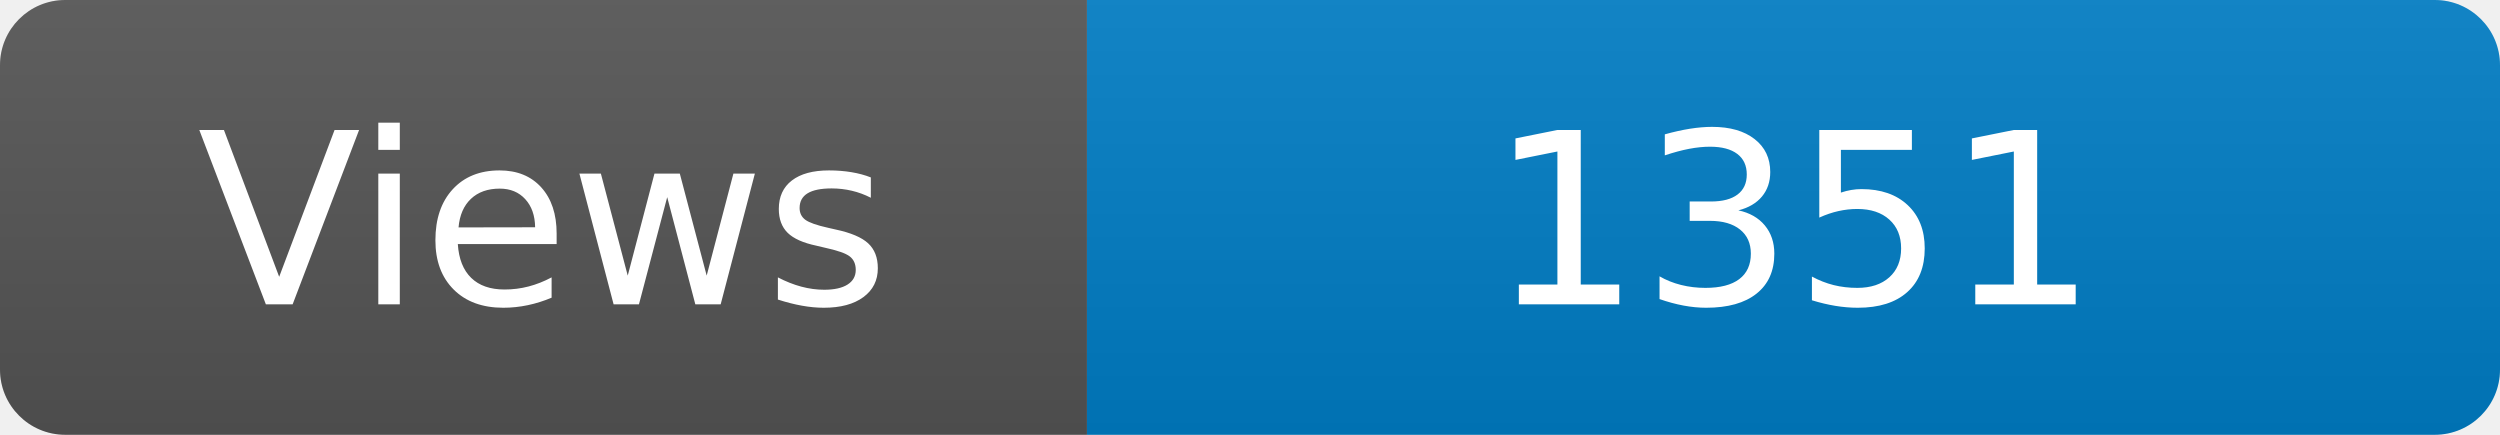
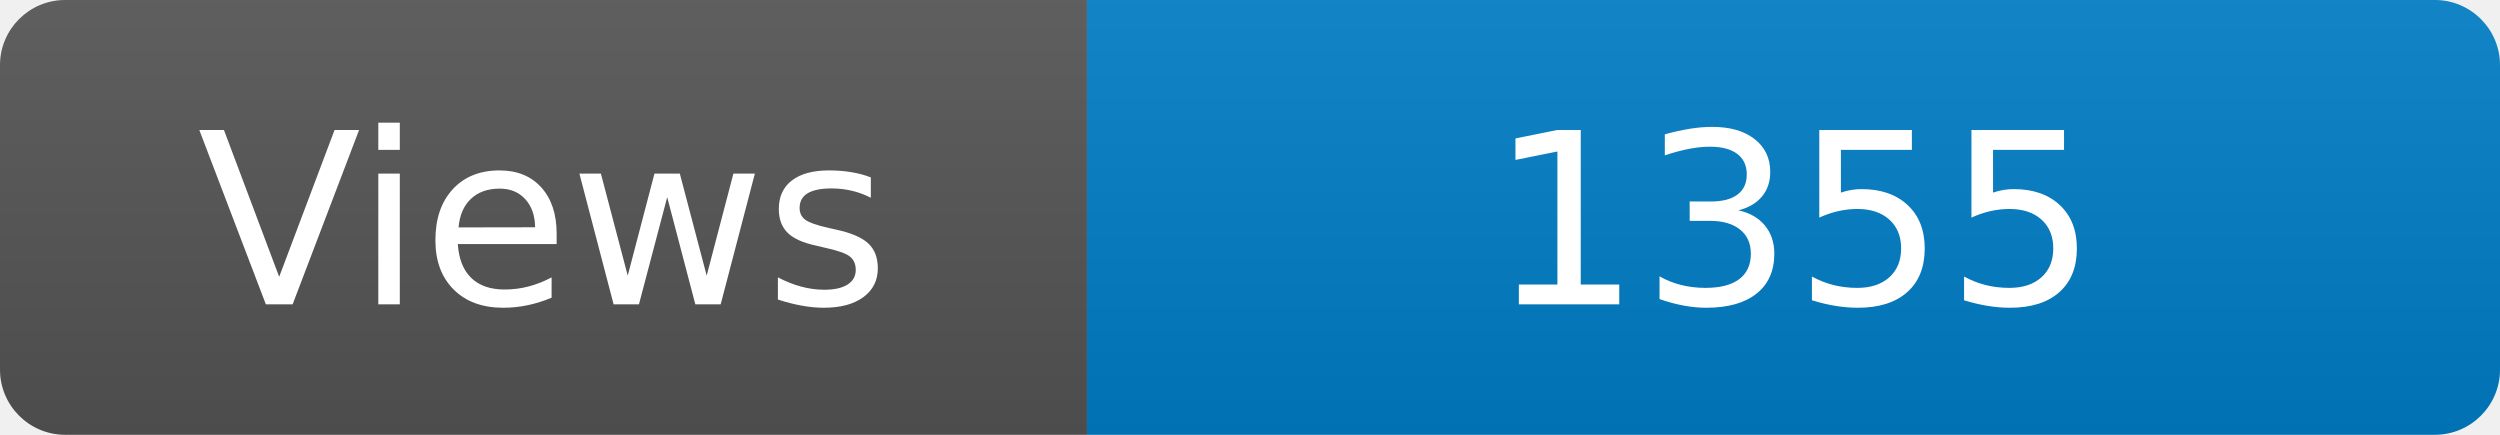
<svg xmlns="http://www.w3.org/2000/svg" width="115" height="20" role="img" aria-label="Maintained?: yes">
  <linearGradient id="s" x2="0" y2="100%">
    <stop offset="0" stop-color="#bbb" stop-opacity=".1" />
    <stop offset="1" stop-opacity=".1" />
  </linearGradient>
  <clipPath id="r">
    <rect width="115" height="20" rx="3" fill="#fff" />
  </clipPath>
  <g clip-path="url(#r)">
    <rect width="50" height="20" fill="#555" />
    <rect x="50" width="160" height="20" fill="#007ec6" />
    <rect width="115" height="20" fill="url(#s)" />
  </g>
  <g fill="#fff" text-anchor="middle" font-family="Verdana,Geneva,DejaVu Sans,sans-serif" font-size="110">
    <text x="250" y="140" transform="scale(.1)" fill="#fff">Views</text>
-     <text x="825" y="140" transform="scale(.1)" fill="#fff">1351</text>
+     <text x="825" y="140" transform="scale(.1)" fill="#fff">1355</text>
  </g>
</svg>
